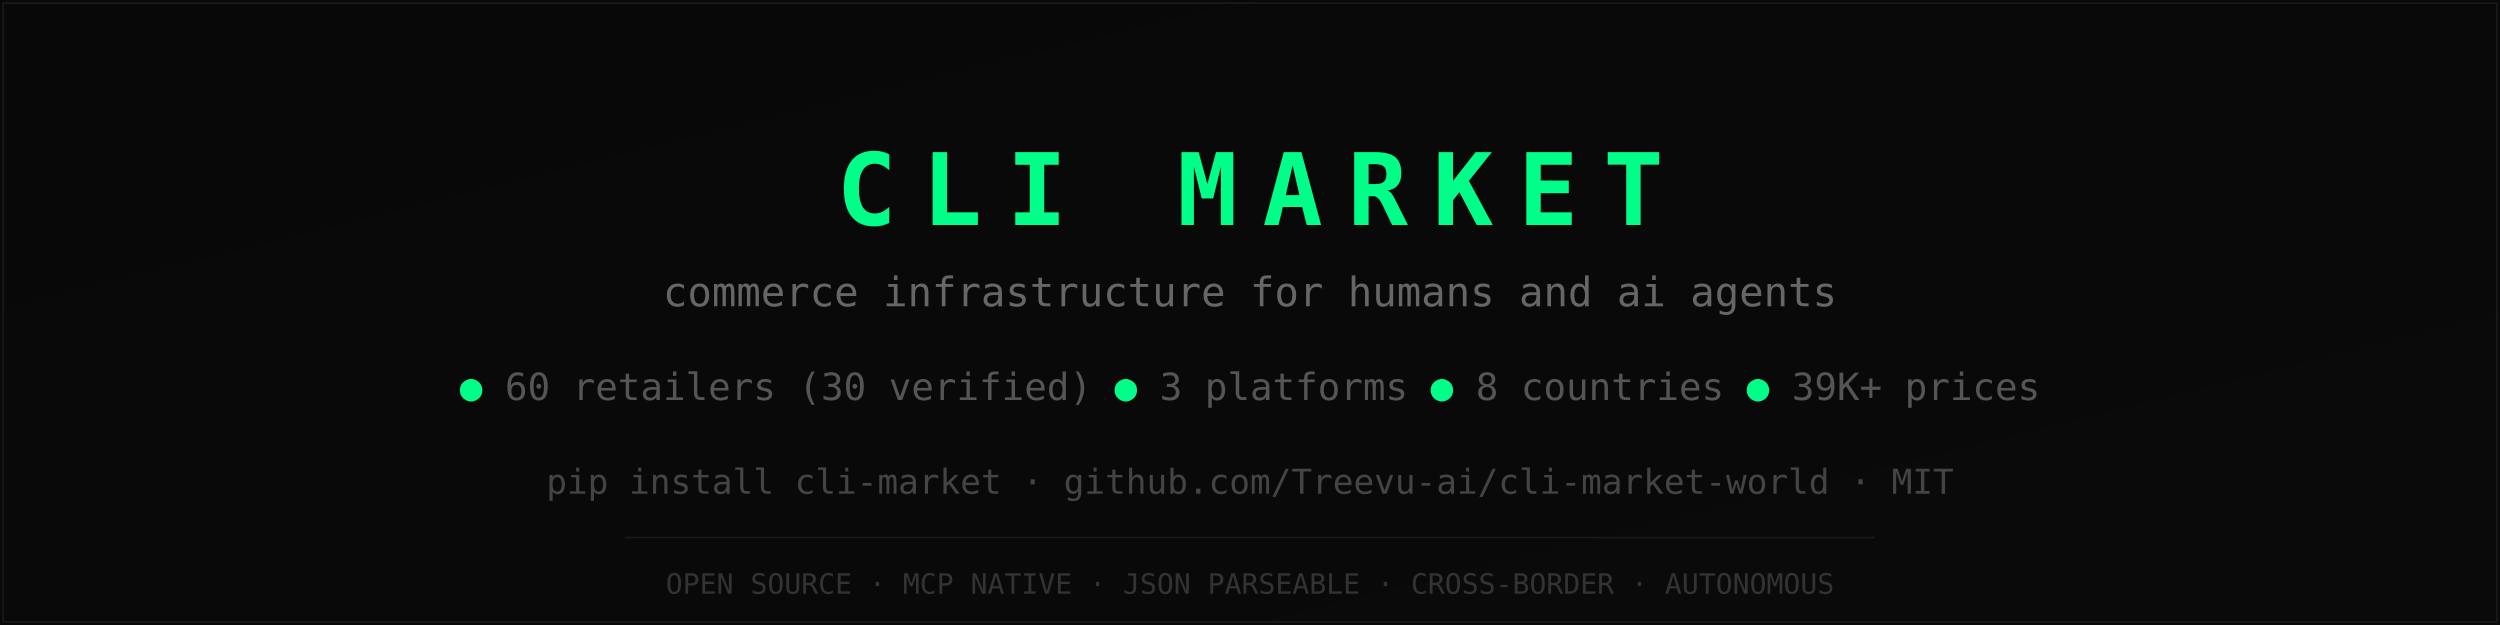
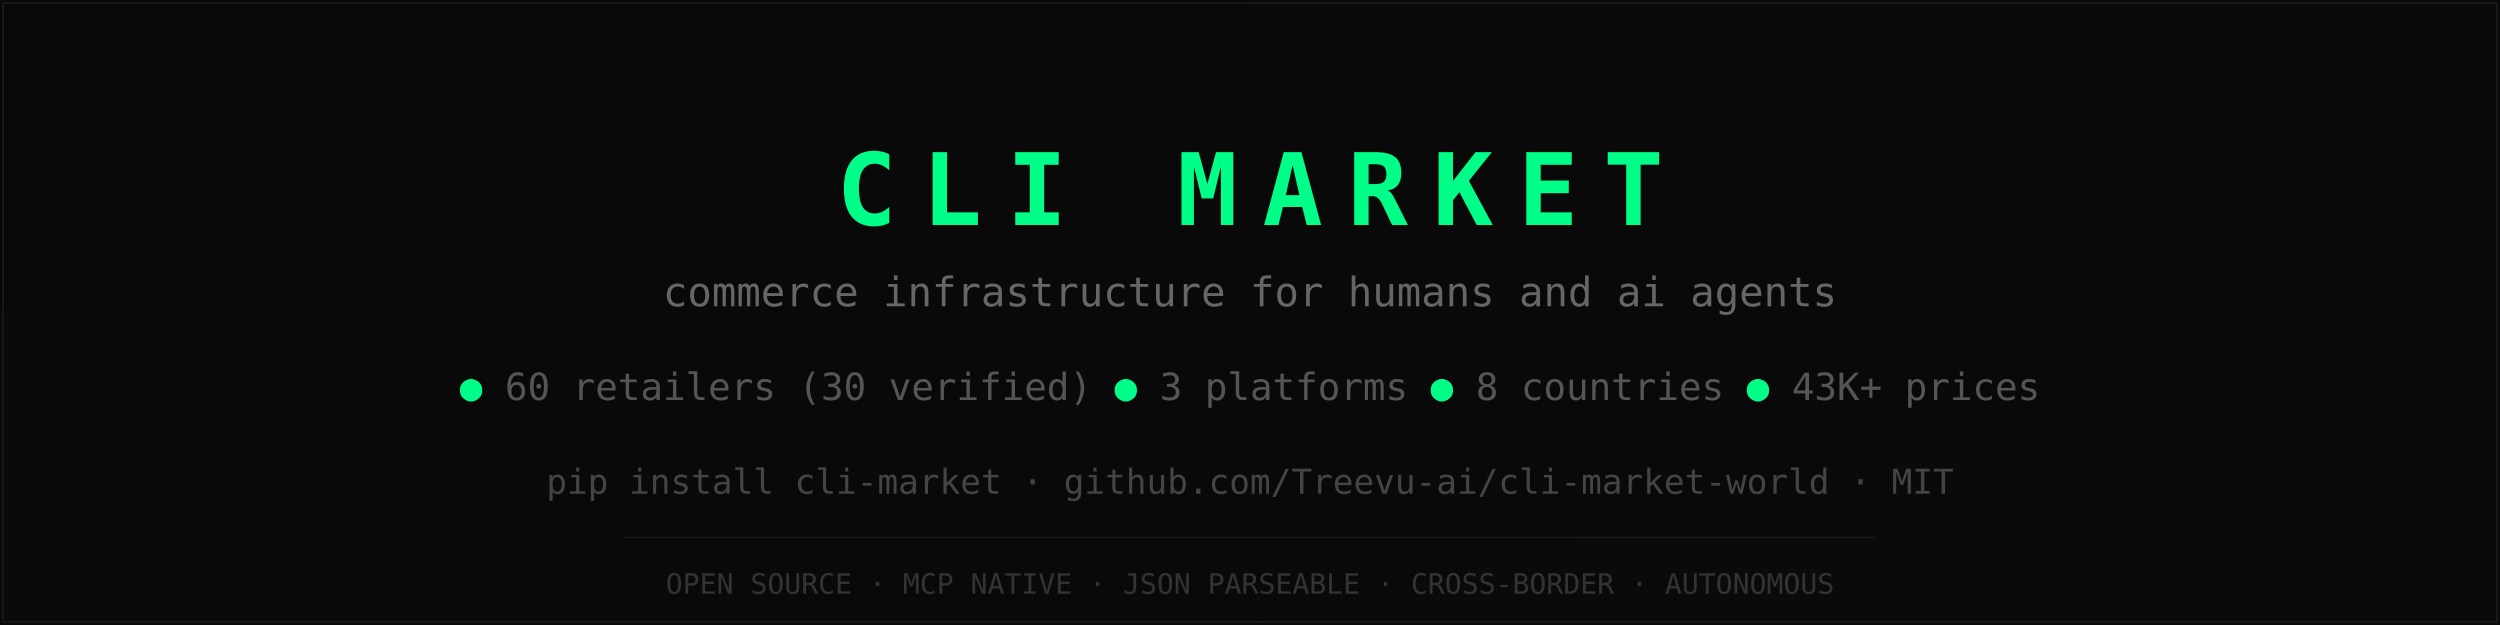
<svg xmlns="http://www.w3.org/2000/svg" viewBox="0 0 800 200">
  <defs>
    <linearGradient id="bg" x1="0" y1="0" x2="1" y2="1">
      <stop offset="0%" stop-color="#080808" />
      <stop offset="100%" stop-color="#0A0A0A" />
    </linearGradient>
  </defs>
  <rect width="800" height="200" fill="url(#bg)" />
  <rect x="1" y="1" width="798" height="198" fill="none" stroke="#1A1A1A" stroke-width="0.5" />
  <text x="400" y="72" text-anchor="middle" font-family="monospace" font-size="32" font-weight="bold" fill="#00FF88" letter-spacing="8">CLI MARKET</text>
  <text x="400" y="98" text-anchor="middle" font-family="monospace" font-size="13" fill="#666">commerce infrastructure for humans and ai agents</text>
  <text x="400" y="128" text-anchor="middle" font-family="monospace" font-size="12" fill="#555">
-     <tspan fill="#00FF88">●</tspan> 60 retailers (30 verified)  <tspan fill="#00FF88">●</tspan> 3 platforms  <tspan fill="#00FF88">●</tspan> 8 countries  <tspan fill="#00FF88">●</tspan> 39K+ prices
+     <tspan fill="#00FF88">●</tspan> 60 retailers (30 verified)  <tspan fill="#00FF88">●</tspan> 3 platforms  <tspan fill="#00FF88">●</tspan> 8 countries  <tspan fill="#00FF88">●</tspan> 43K+ prices
  </text>
  <text x="400" y="158" text-anchor="middle" font-family="monospace" font-size="11" fill="#444">pip install cli-market  ·  github.com/Treevu-ai/cli-market-world  ·  MIT</text>
  <line x1="200" y1="172" x2="600" y2="172" stroke="#1A1A1A" stroke-width="0.5" />
  <text x="400" y="190" text-anchor="middle" font-family="monospace" font-size="9" fill="#333">OPEN SOURCE · MCP NATIVE · JSON PARSEABLE · CROSS-BORDER · AUTONOMOUS</text>
</svg>
